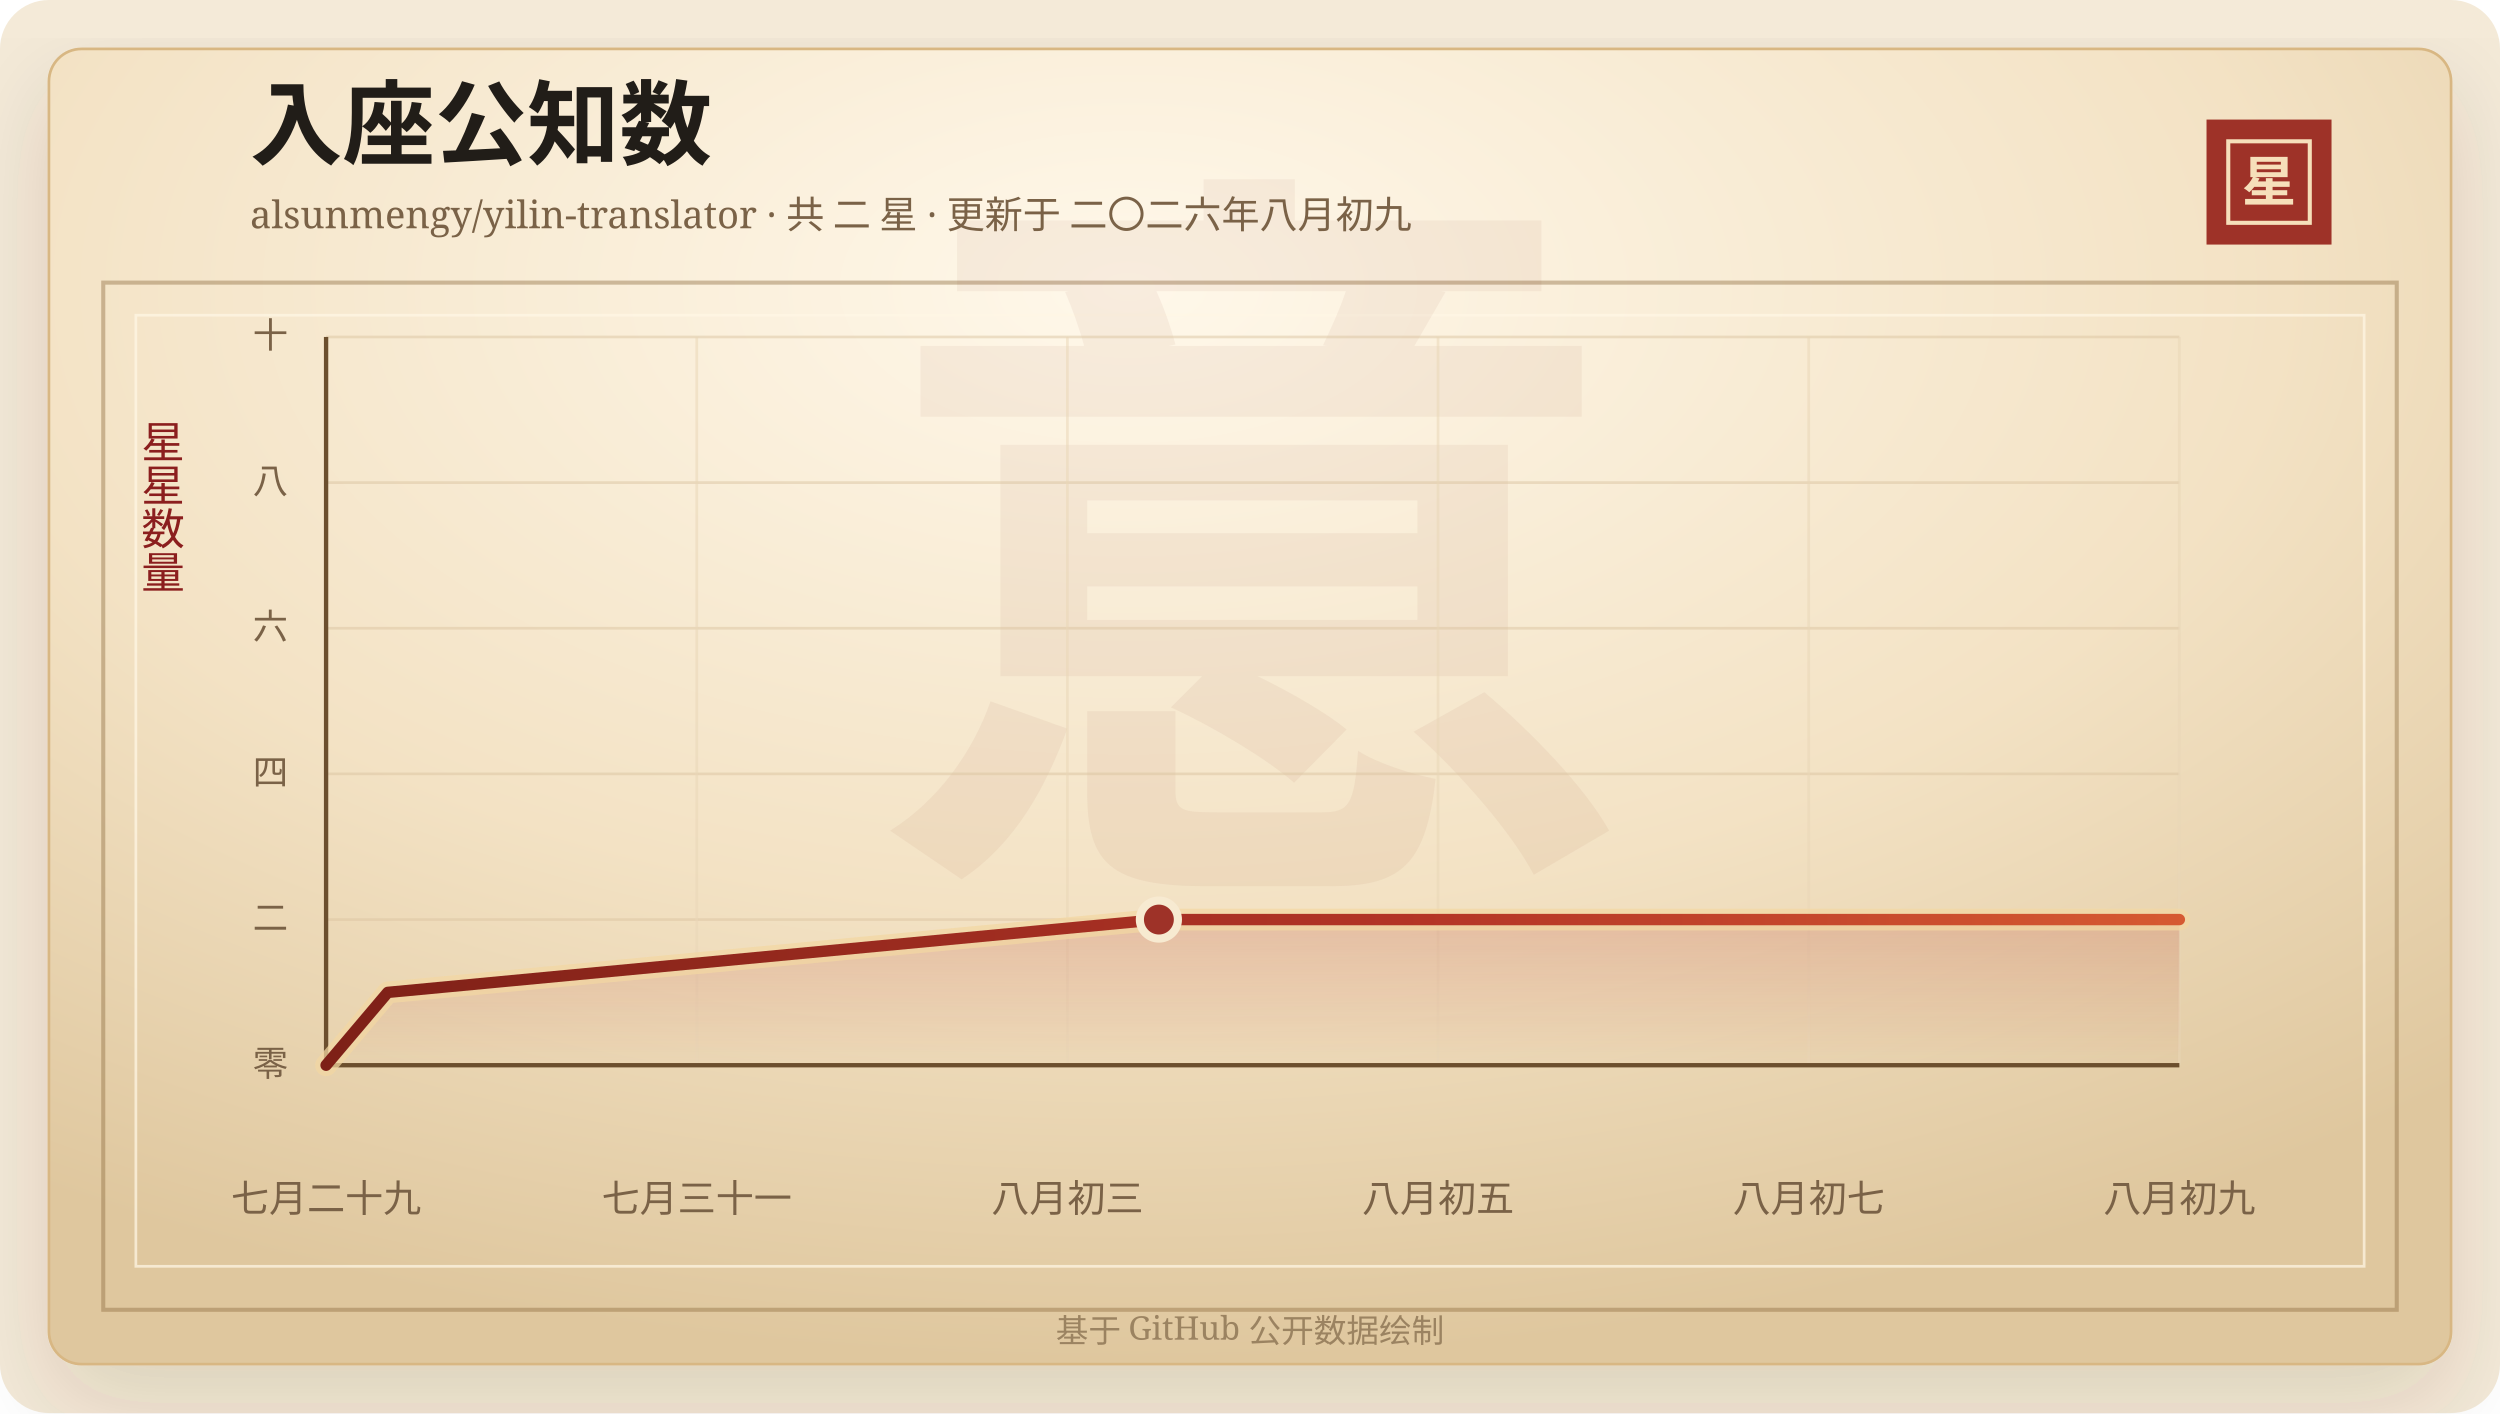
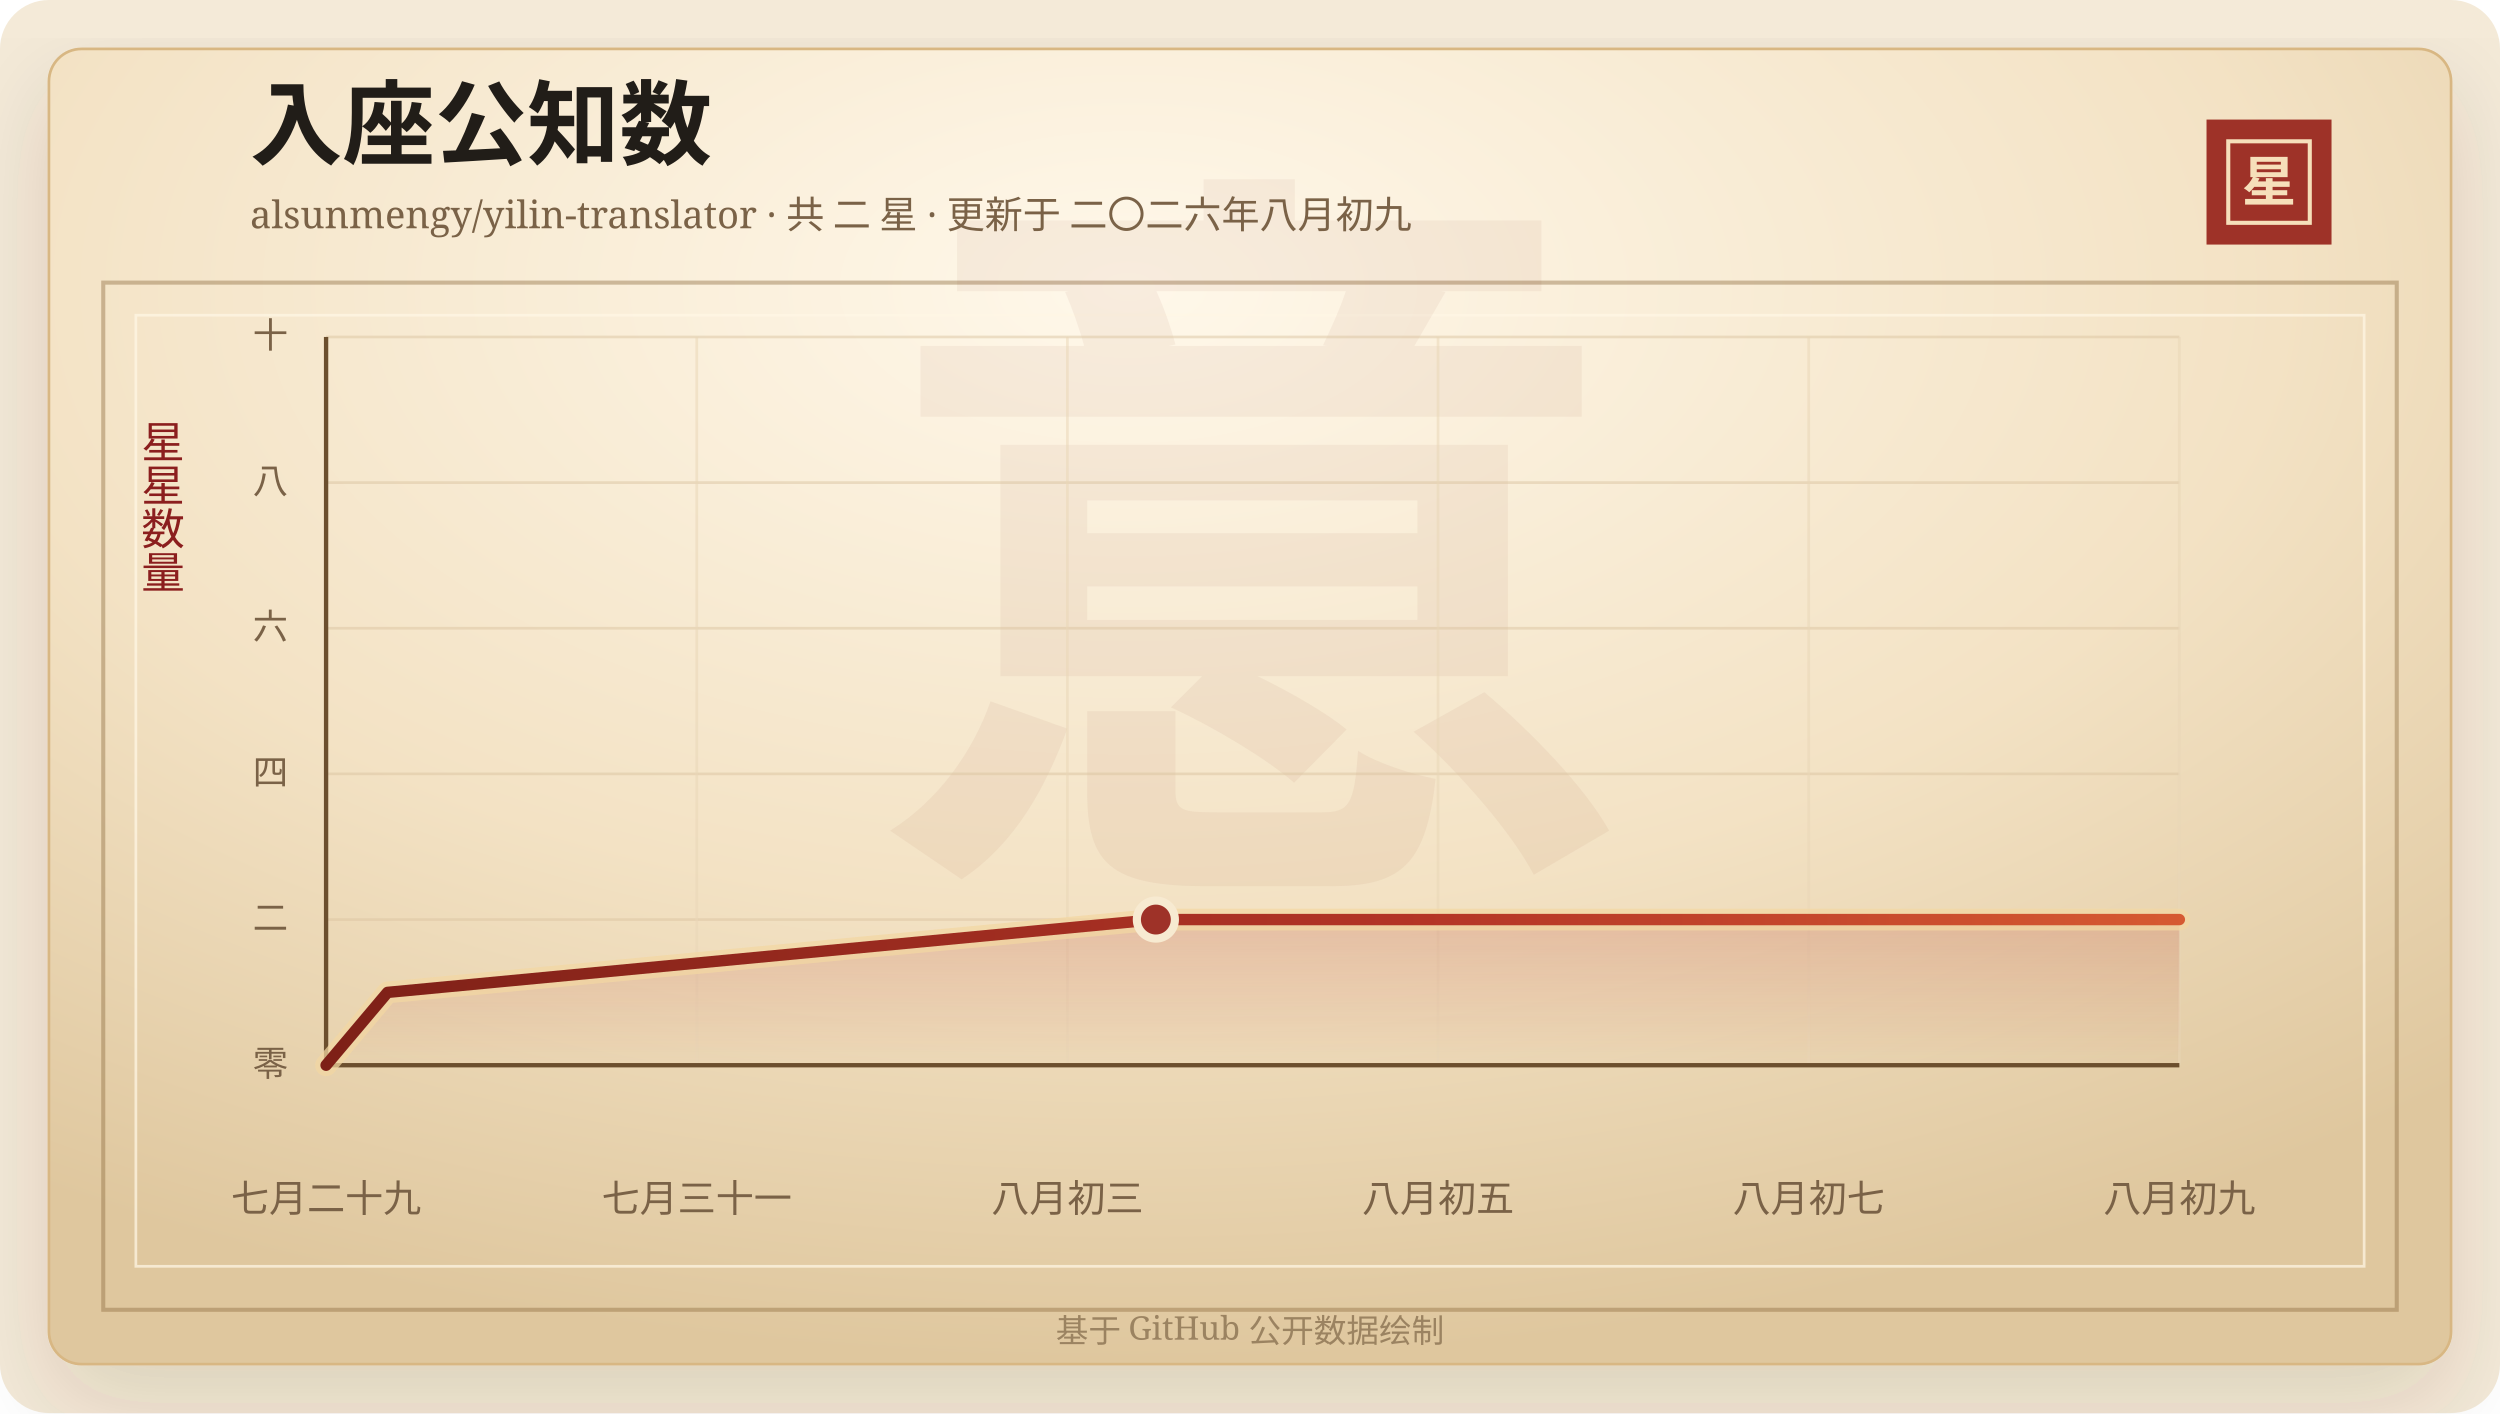
<svg xmlns="http://www.w3.org/2000/svg" width="920" height="520" viewBox="0 0 920 520" role="img" aria-labelledby="title desc">
  <defs>
    <linearGradient id="line" x1="0" x2="1" y1="0" y2="0">
      <stop offset="0%" stop-color="#7d2017" />
      <stop offset="58%" stop-color="#b33426" />
      <stop offset="100%" stop-color="#d65a32" />
    </linearGradient>
    <linearGradient id="area" x1="0" x2="0" y1="0" y2="1">
      <stop offset="0%" stop-color="#b33426" stop-opacity="0.2" />
      <stop offset="100%" stop-color="#b33426" stop-opacity="0" />
    </linearGradient>
    <radialGradient id="paper" cx="45%" cy="18%" r="82%">
      <stop offset="0%" stop-color="#fff8ea" />
      <stop offset="58%" stop-color="#f3e2c4" />
      <stop offset="100%" stop-color="#dfc79e" />
    </radialGradient>
    <filter id="shadow" x="-20%" y="-20%" width="140%" height="140%">
      <feDropShadow dx="0" dy="14" stdDeviation="18" flood-color="#3b2a20" flood-opacity="0.14" />
    </filter>
  </defs>
  <rect width="920" height="520" rx="18" fill="#f4ead8" />
  <rect x="18" y="18" width="884" height="484" rx="12" fill="url(#paper)" stroke="#d8b783" filter="url(#shadow)" />
  <rect x="38" y="104" width="844" height="378" fill="none" stroke="#8c6b3f" stroke-opacity="0.42" stroke-width="1.5" />
  <rect x="50" y="116" width="820" height="350" fill="none" stroke="#fff7e5" stroke-opacity="0.72" />
  <text x="460" y="304" text-anchor="middle" fill="#8c342a" fill-opacity="0.06" font-family="Songti SC, STSong, SimSun, serif" font-size="280" font-weight="700">意</text>
  <text x="92" y="58" fill="#211d18" font-family="Songti SC, STSong, SimSun, serif" font-size="34" font-weight="700">入座公知数</text>
  <text x="92" y="84" fill="#7a6247" font-family="Songti SC, STSong, SimSun, serif" font-size="14.0">alsunmengy/yilin-translator · 共 二 星 · 更新于 二〇二六年八月初九</text>
  <rect x="812" y="44" width="46" height="46" fill="#9e3228" />
  <rect x="820" y="52" width="30" height="30" fill="none" stroke="#f6dfba" stroke-width="1.5" />
  <text x="835" y="74" text-anchor="middle" fill="#f6dfba" font-family="Songti SC, STSong, SimSun, serif" font-size="20" font-weight="700">星</text>
  <text x="60" y="166" text-anchor="middle" fill="#8b1e1e" font-family="Songti SC, STSong, SimSun, serif" font-size="16" writing-mode="vertical-rl">星星数量</text>
  <line x1="120" y1="392.00" x2="802" y2="392.00" stroke="#d9c29e" stroke-opacity="0.48" />
  <text x="106" y="396.00" text-anchor="end" fill="#7a6247" font-family="Songti SC, STSong, SimSun, serif" font-size="13">零</text>
  <line x1="120" y1="338.40" x2="802" y2="338.40" stroke="#d9c29e" stroke-opacity="0.48" />
  <text x="106" y="342.40" text-anchor="end" fill="#7a6247" font-family="Songti SC, STSong, SimSun, serif" font-size="13">二</text>
  <line x1="120" y1="284.80" x2="802" y2="284.80" stroke="#d9c29e" stroke-opacity="0.48" />
  <text x="106" y="288.80" text-anchor="end" fill="#7a6247" font-family="Songti SC, STSong, SimSun, serif" font-size="13">四</text>
  <line x1="120" y1="231.20" x2="802" y2="231.20" stroke="#d9c29e" stroke-opacity="0.48" />
  <text x="106" y="235.20" text-anchor="end" fill="#7a6247" font-family="Songti SC, STSong, SimSun, serif" font-size="13">六</text>
  <line x1="120" y1="177.60" x2="802" y2="177.60" stroke="#d9c29e" stroke-opacity="0.48" />
  <text x="106" y="181.60" text-anchor="end" fill="#7a6247" font-family="Songti SC, STSong, SimSun, serif" font-size="13">八</text>
  <line x1="120" y1="124.00" x2="802" y2="124.00" stroke="#d9c29e" stroke-opacity="0.48" />
  <text x="106" y="128.00" text-anchor="end" fill="#7a6247" font-family="Songti SC, STSong, SimSun, serif" font-size="13">十</text>
  <line x1="120.00" y1="124" x2="120.00" y2="392" stroke="#ead6b7" stroke-opacity="0.54" />
  <text x="120.00" y="446" text-anchor="middle" fill="#7a6247" font-family="Songti SC, STSong, SimSun, serif" font-size="14">七月二十九</text>
  <line x1="256.40" y1="124" x2="256.40" y2="392" stroke="#ead6b7" stroke-opacity="0.54" />
  <text x="256.40" y="446" text-anchor="middle" fill="#7a6247" font-family="Songti SC, STSong, SimSun, serif" font-size="14">七月三十一</text>
  <line x1="392.80" y1="124" x2="392.80" y2="392" stroke="#ead6b7" stroke-opacity="0.54" />
  <text x="392.80" y="446" text-anchor="middle" fill="#7a6247" font-family="Songti SC, STSong, SimSun, serif" font-size="14">八月初三</text>
  <line x1="529.20" y1="124" x2="529.20" y2="392" stroke="#ead6b7" stroke-opacity="0.54" />
  <text x="529.20" y="446" text-anchor="middle" fill="#7a6247" font-family="Songti SC, STSong, SimSun, serif" font-size="14">八月初五</text>
  <line x1="665.60" y1="124" x2="665.60" y2="392" stroke="#ead6b7" stroke-opacity="0.54" />
  <text x="665.60" y="446" text-anchor="middle" fill="#7a6247" font-family="Songti SC, STSong, SimSun, serif" font-size="14">八月初七</text>
  <line x1="802.00" y1="124" x2="802.00" y2="392" stroke="#ead6b7" stroke-opacity="0.54" />
  <text x="802.00" y="446" text-anchor="middle" fill="#7a6247" font-family="Songti SC, STSong, SimSun, serif" font-size="14">八月初九</text>
  <line x1="120" y1="392" x2="802" y2="392" stroke="#6c4f2e" stroke-width="1.6" />
  <line x1="120" y1="124" x2="120" y2="392" stroke="#6c4f2e" stroke-width="1.6" />
-   <polygon points="120.00,392.00 120.00,392.00 142.70,365.20 426.47,338.40 802.00,338.40 802.00,392.00" fill="url(#area)" />
-   <polyline points="120.00,392.00 142.70,365.20 426.47,338.40 802.00,338.40" fill="none" stroke="#f3d7a2" stroke-width="8" stroke-linecap="round" stroke-linejoin="round" opacity="0.72" />
-   <polyline points="120.00,392.00 142.70,365.20 426.47,338.40 802.00,338.40" fill="none" stroke="url(#line)" stroke-width="4.2" stroke-linecap="round" stroke-linejoin="round" />
-   <circle cx="426.47" cy="338.40" r="7" fill="#9e3228" stroke="#f7ead1" stroke-width="3" />
+   <polygon points="120.00,392.00 120.00,392.00 142.62,365.20 425.36,338.40 802.00,338.40 802.00,392.00" fill="url(#area)" />
+   <polyline points="120.00,392.00 142.62,365.20 425.36,338.40 802.00,338.40" fill="none" stroke="#f3d7a2" stroke-width="8" stroke-linecap="round" stroke-linejoin="round" opacity="0.72" />
+   <polyline points="120.00,392.00 142.62,365.20 425.36,338.40 802.00,338.40" fill="none" stroke="url(#line)" stroke-width="4.2" stroke-linecap="round" stroke-linejoin="round" />
+   <circle cx="425.36" cy="338.40" r="7" fill="#9e3228" stroke="#f7ead1" stroke-width="3" />
  <text x="460" y="494" text-anchor="middle" fill="#9b8361" font-family="Songti SC, STSong, SimSun, serif" font-size="12">基于 GitHub 公开数据绘制</text>
</svg>
